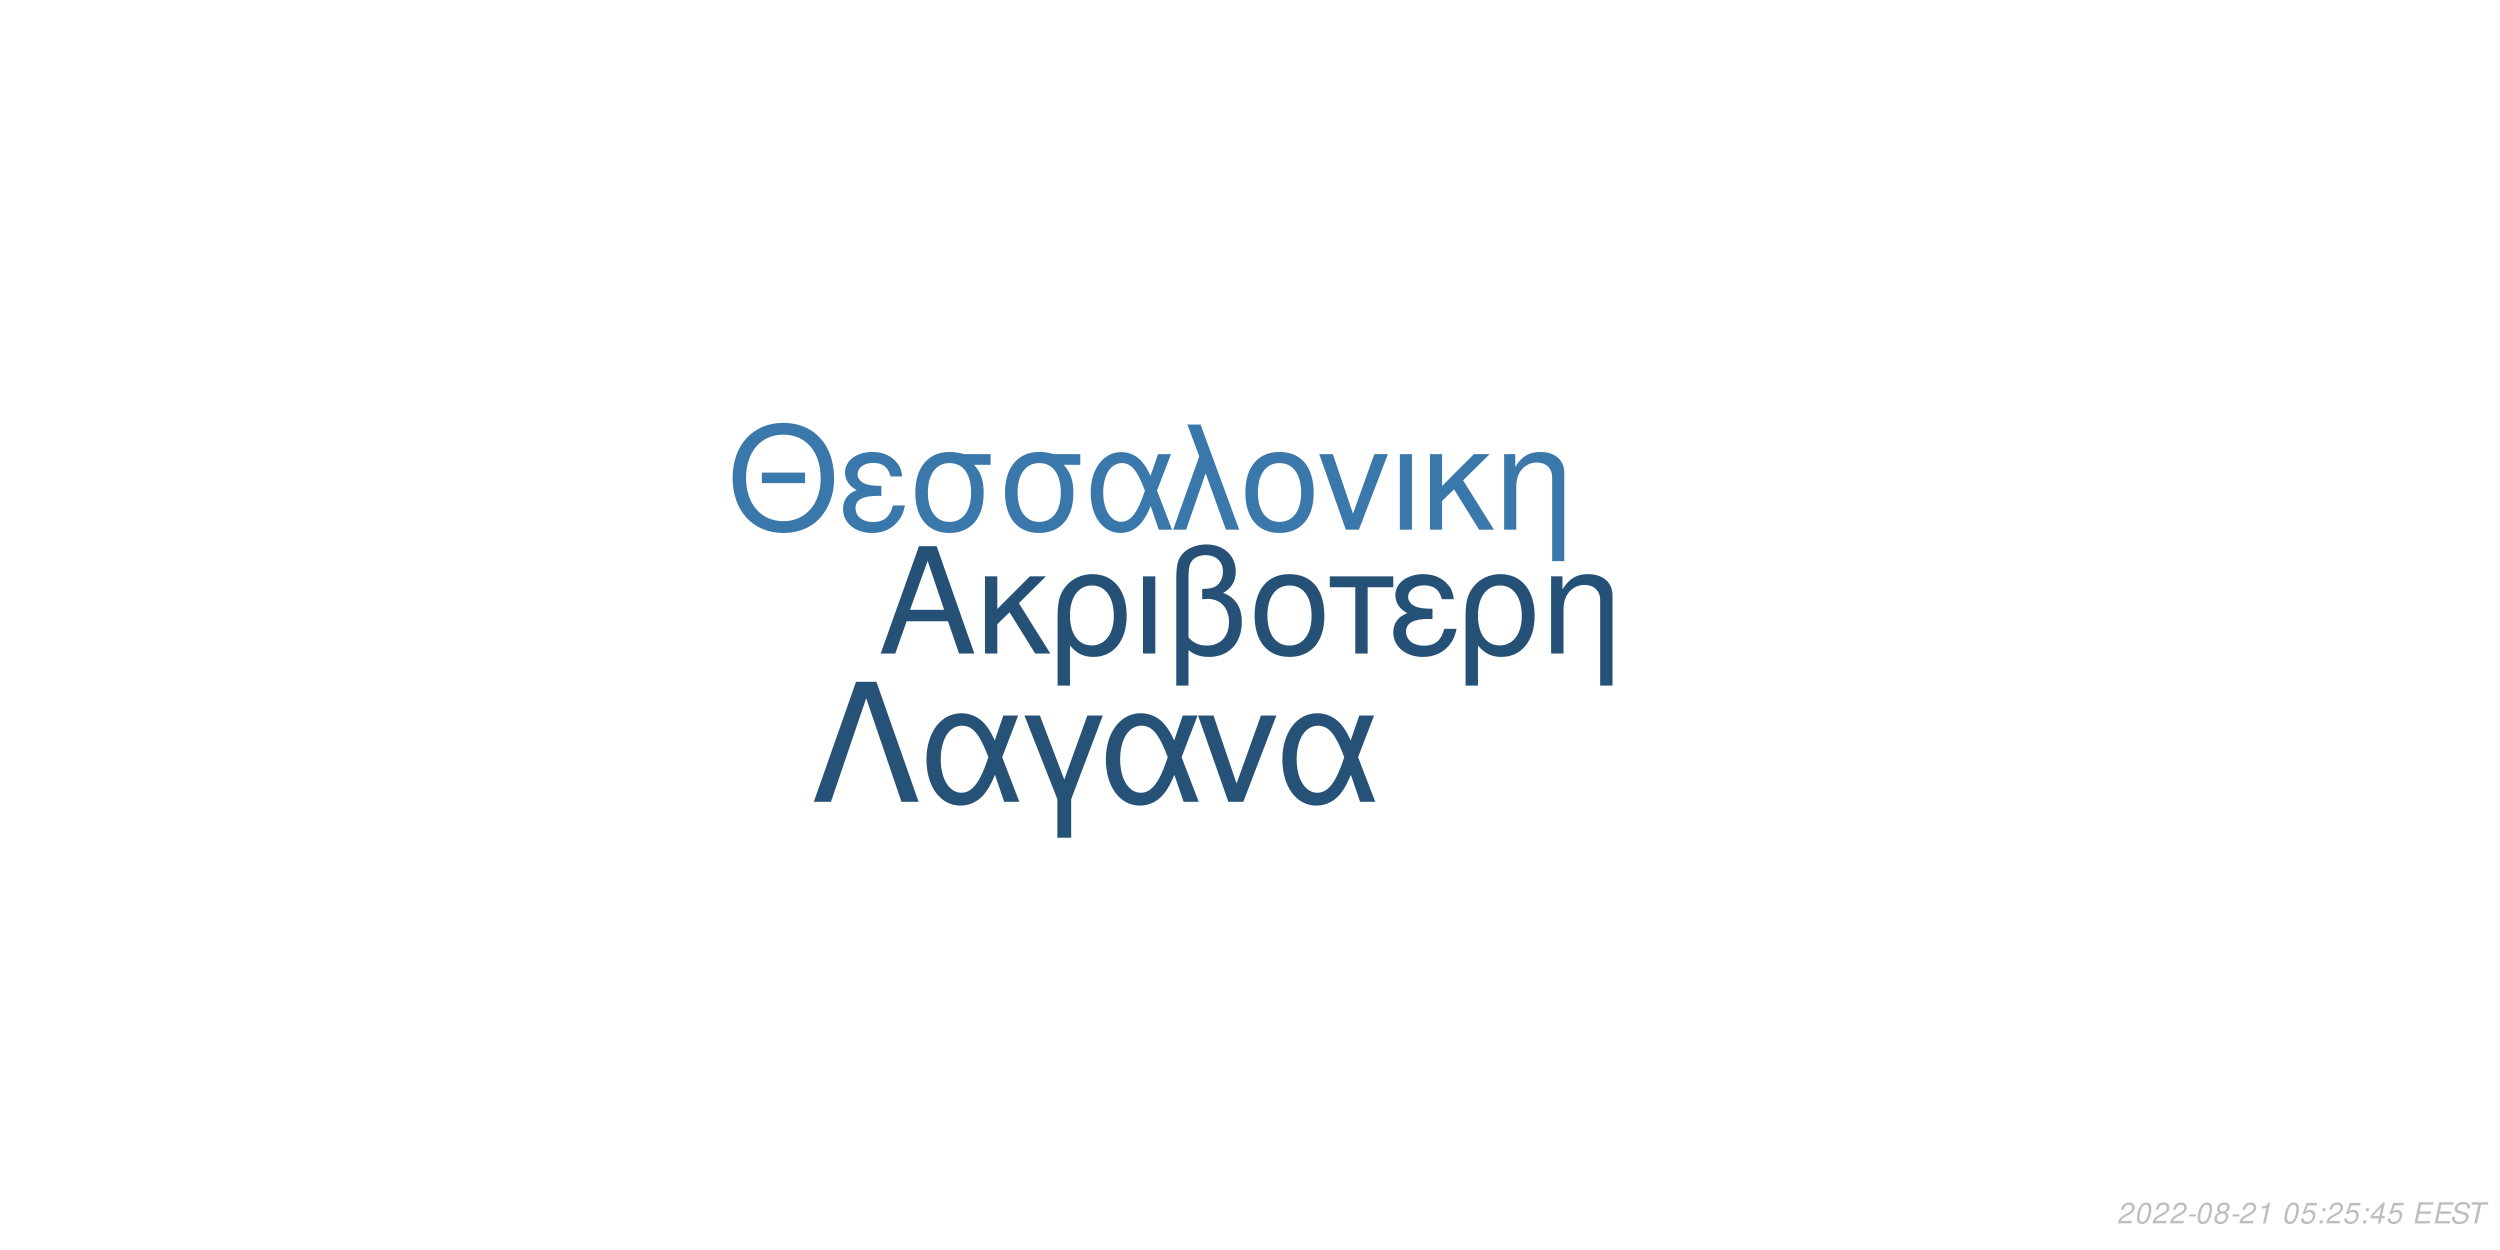
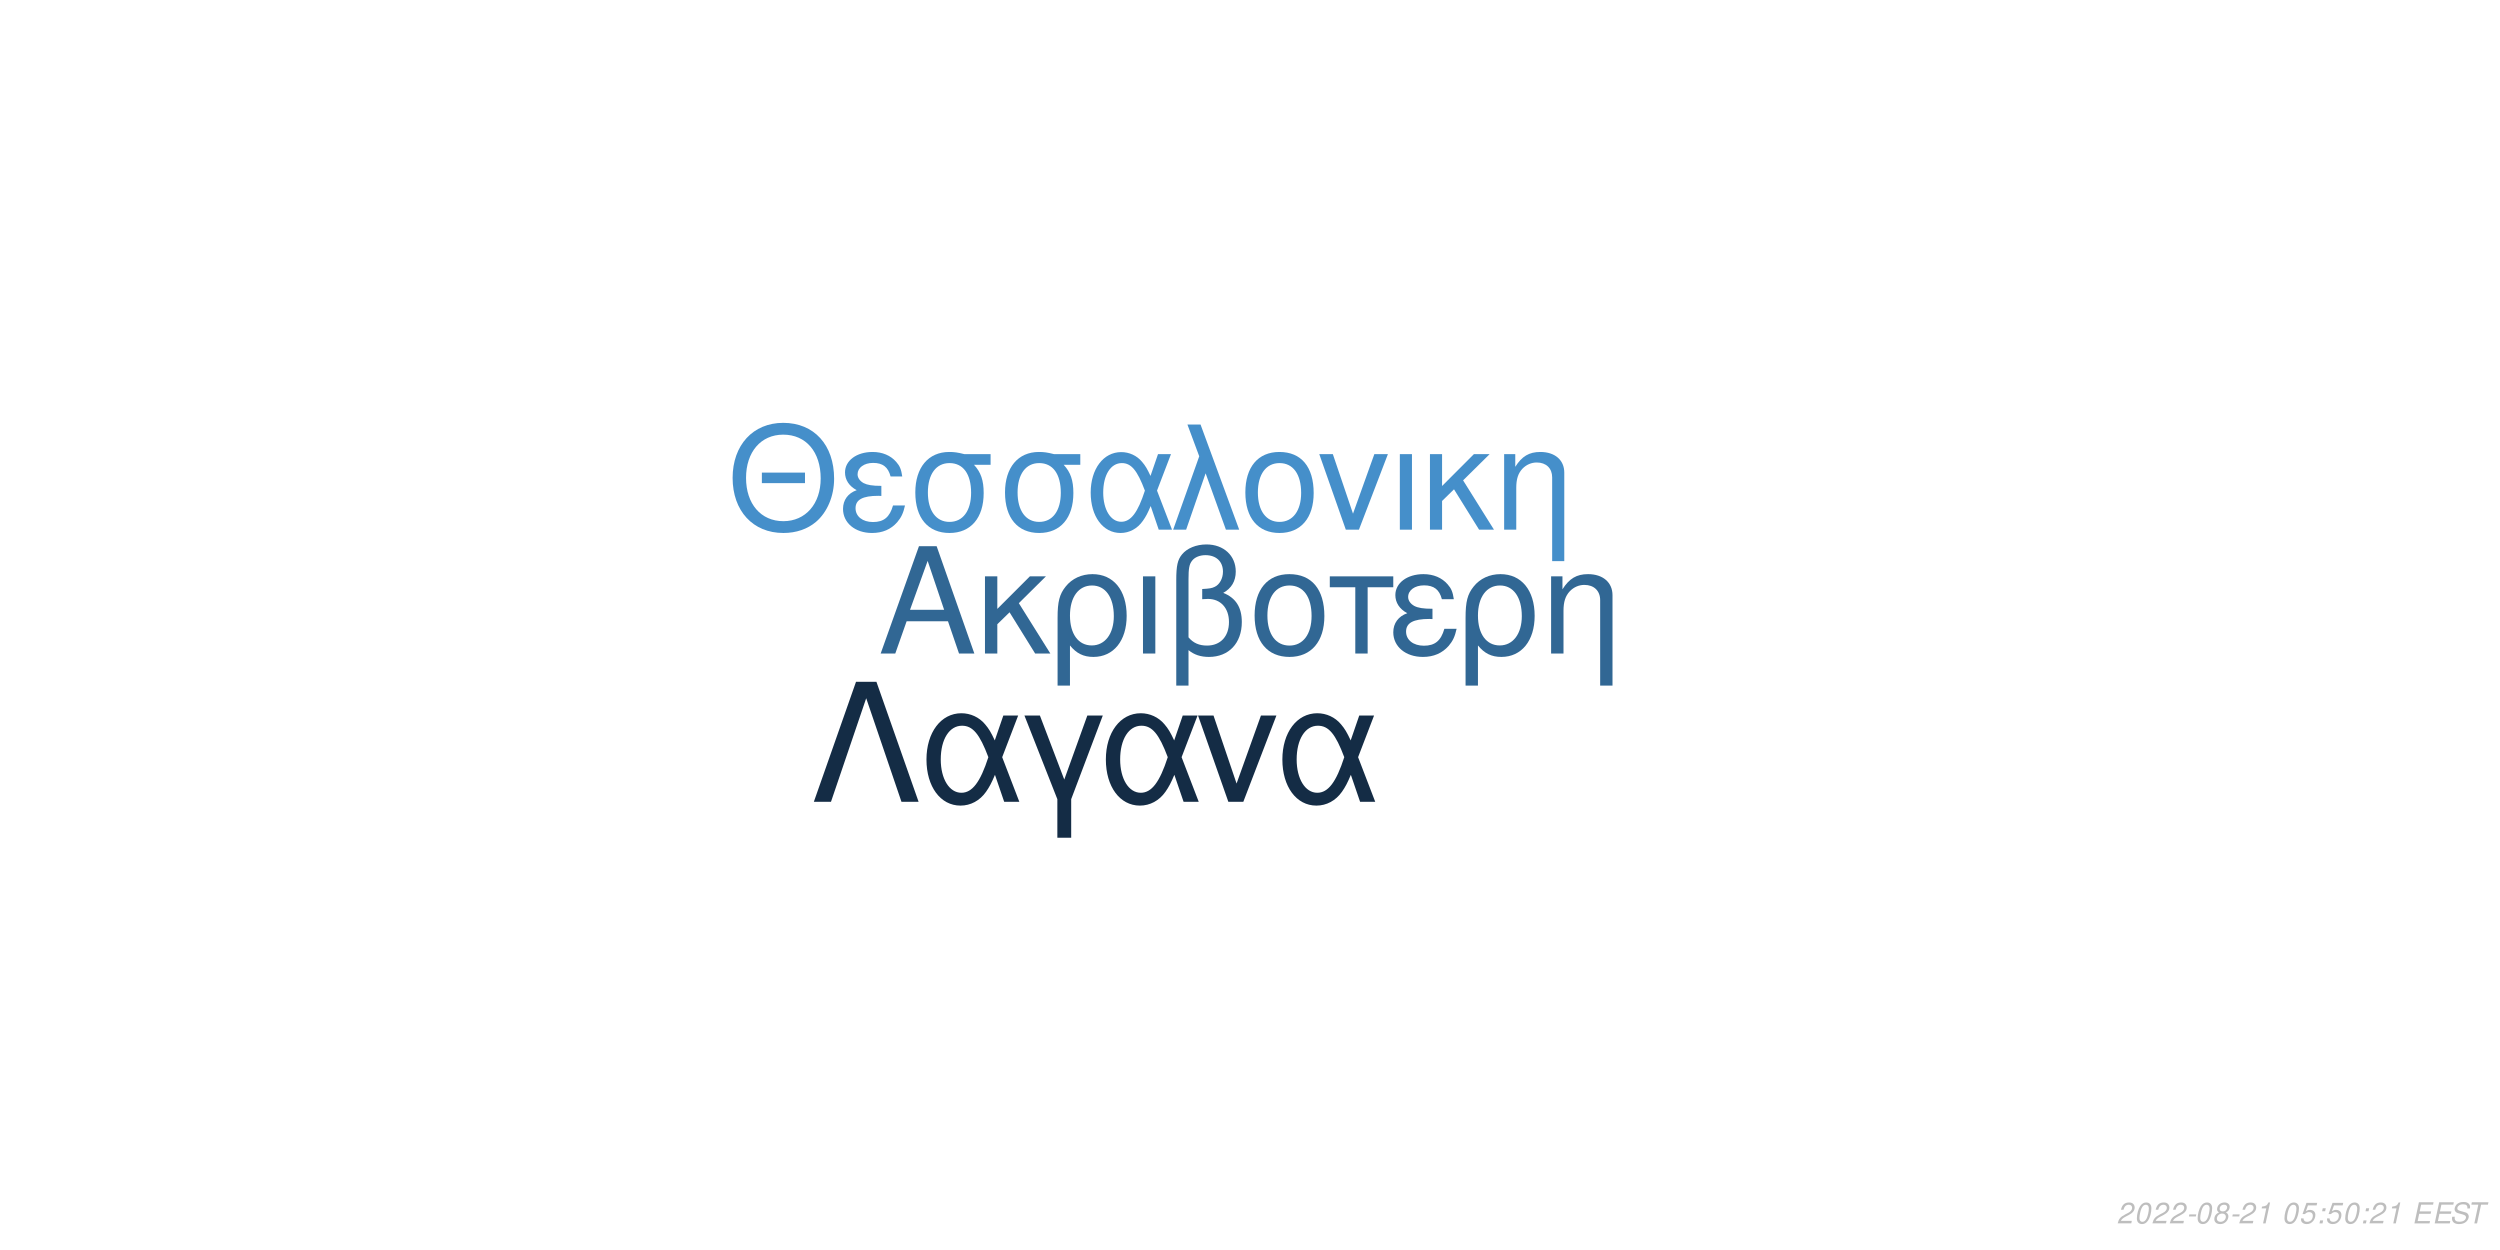
<svg xmlns="http://www.w3.org/2000/svg" xmlns:xlink="http://www.w3.org/1999/xlink" width="864pt" height="432pt" viewBox="0 0 864 432" version="1.1">
  <defs>
    <g>
      <symbol overflow="visible" id="glyph0-0">
        <path style="stroke:none;" d="" />
      </symbol>
      <symbol overflow="visible" id="glyph0-1">
        <path style="stroke:none;" d="M 24.125 -11.141 L 27.938 0 L 33.234 0 L 20.203 -37.094 L 14.094 -37.094 L 0.859 0 L 5.906 0 L 9.828 -11.141 Z M 22.797 -15.109 L 11 -15.109 L 17.094 -32.016 Z M 22.797 -15.109 " />
      </symbol>
      <symbol overflow="visible" id="glyph0-2">
        <path style="stroke:none;" d="M 7.172 -15.422 L 7.172 -26.672 L 2.906 -26.672 L 2.906 0 L 7.172 0 L 7.172 -10.125 L 11.406 -14.25 L 20.25 0 L 25.5 0 L 14.609 -17.406 L 23.969 -26.672 L 18.422 -26.672 Z M 7.172 -15.422 " />
      </symbol>
      <symbol overflow="visible" id="glyph0-3">
        <path style="stroke:none;" d="M 3 11.094 L 7.281 11.094 L 7.281 -2.797 C 9.516 -0.047 11.953 1.172 15.375 1.172 C 22.344 1.172 26.875 -4.422 26.875 -13.031 C 26.875 -21.891 22.297 -27.438 15.062 -27.438 C 11.297 -27.438 7.984 -25.906 5.797 -23.156 C 3.672 -20.516 3 -17.969 3 -12.359 Z M 14.906 -23.516 C 19.547 -23.516 22.438 -19.438 22.438 -12.922 C 22.438 -6.812 19.391 -2.797 14.812 -2.797 C 10.172 -2.797 7.281 -6.766 7.281 -13.125 C 7.281 -19.484 10.234 -23.516 14.906 -23.516 Z M 14.906 -23.516 " />
      </symbol>
      <symbol overflow="visible" id="glyph0-4">
        <path style="stroke:none;" d="M 3.516 0 L 7.781 0 L 7.781 -26.672 L 3.516 -26.672 Z M 3.516 0 " />
      </symbol>
      <symbol overflow="visible" id="glyph0-5">
        <path style="stroke:none;" d="M 4.016 11.094 L 8.25 11.094 L 8.25 -1.172 C 10.172 0.406 12.422 1.172 15.312 1.172 C 22.188 1.172 26.672 -3.609 26.672 -10.891 C 26.672 -15.984 24.578 -19.234 20.25 -20.969 C 23.109 -22.547 24.578 -25.031 24.578 -28.344 C 24.578 -33.844 20.406 -37.703 14.453 -37.703 C 10.938 -37.703 7.734 -36.391 6 -34.25 C 4.484 -32.422 4.016 -30.328 4.016 -25.391 Z M 8.25 -25.656 C 8.25 -29.359 8.5 -30.844 9.469 -32.062 C 10.375 -33.281 12.156 -34 14.094 -34 C 17.812 -34 20.156 -31.812 20.156 -28.297 C 20.156 -25.953 18.984 -23.812 17.297 -23.047 C 16.281 -22.547 15.469 -22.438 12.984 -22.297 L 12.984 -18.781 C 13.734 -18.828 14.344 -18.875 14.969 -18.875 C 19.344 -18.875 22.234 -15.719 22.234 -10.891 C 22.234 -5.906 19.281 -2.75 14.656 -2.75 C 11.953 -2.75 9.922 -3.609 8.25 -5.594 Z M 8.25 -25.656 " />
      </symbol>
      <symbol overflow="visible" id="glyph0-6">
        <path style="stroke:none;" d="M 14.094 -27.438 C 6.562 -27.438 2.094 -22.094 2.094 -13.125 C 2.094 -4.125 6.562 1.172 14.141 1.172 C 21.672 1.172 26.203 -4.172 26.203 -12.922 C 26.203 -22.188 21.828 -27.438 14.094 -27.438 Z M 14.141 -23.516 C 18.938 -23.516 21.781 -19.594 21.781 -12.984 C 21.781 -6.672 18.828 -2.75 14.141 -2.75 C 9.422 -2.75 6.516 -6.672 6.516 -13.125 C 6.516 -19.594 9.422 -23.516 14.141 -23.516 Z M 14.141 -23.516 " />
      </symbol>
      <symbol overflow="visible" id="glyph0-7">
        <path style="stroke:none;" d="M 7.891 0 L 12.156 0 L 12.156 -22.906 L 21.016 -22.906 L 21.016 -26.672 L -0.922 -26.672 L -0.922 -22.906 L 7.891 -22.906 Z M 7.891 0 " />
      </symbol>
      <symbol overflow="visible" id="glyph0-8">
        <path style="stroke:none;" d="M 14.562 -15.469 C 11.344 -15.469 9.562 -15.781 8.297 -16.438 C 6.922 -17.203 6.156 -18.328 6.156 -19.547 C 6.156 -21.891 8.453 -23.562 11.656 -23.562 C 15.062 -23.562 16.953 -22.094 17.812 -18.781 L 21.938 -18.781 C 21.578 -21.266 21.062 -22.5 19.797 -23.922 C 17.812 -26.203 14.906 -27.438 11.453 -27.438 C 5.797 -27.438 1.734 -24.375 1.734 -20.203 C 1.734 -17.609 3.156 -15.375 5.859 -13.938 C 2.797 -12.875 1.016 -10.484 1.016 -7.328 C 1.016 -2.391 5.297 1.172 11.25 1.172 C 14.969 1.172 17.906 -0.109 20.156 -2.641 C 21.578 -4.328 22.297 -5.797 22.906 -8.547 L 18.672 -8.547 C 17.5 -4.422 15.422 -2.703 11.609 -2.703 C 7.938 -2.703 5.438 -4.688 5.438 -7.578 C 5.438 -10.578 7.938 -11.953 13.484 -11.953 C 13.641 -11.953 14.094 -11.953 14.562 -11.906 Z M 14.562 -15.469 " />
      </symbol>
      <symbol overflow="visible" id="glyph0-9">
        <path style="stroke:none;" d="M 3.562 -26.672 L 3.562 0 L 7.844 0 L 7.844 -14.703 C 7.844 -17.906 8.5 -19.891 10.031 -21.531 C 11.406 -22.953 13.188 -23.719 15.062 -23.719 C 18.375 -23.719 20.516 -21.672 20.516 -18.469 L 20.516 11.094 L 24.781 11.094 L 24.781 -20.156 C 24.781 -24.578 21.469 -27.438 16.328 -27.438 C 12.359 -27.438 9.828 -25.906 7.484 -22.188 L 7.484 -26.672 Z M 3.562 -26.672 " />
      </symbol>
      <symbol overflow="visible" id="glyph1-0">
        <path style="stroke:none;" d="" />
      </symbol>
      <symbol overflow="visible" id="glyph1-1">
        <path style="stroke:none;" d="M 26.859 -19.734 L 11.953 -19.734 L 11.953 -16.094 L 26.859 -16.094 Z M 19.328 -36.922 C 8.922 -36.922 1.844 -29.25 1.844 -17.891 C 1.844 -6.484 8.875 1.141 19.391 1.141 C 23.812 1.141 27.703 -0.203 30.641 -2.688 C 34.578 -6.031 36.922 -11.656 36.922 -17.594 C 36.922 -29.297 30 -36.922 19.328 -36.922 Z M 19.328 -32.844 C 27.203 -32.844 32.281 -26.906 32.281 -17.688 C 32.281 -8.922 27.062 -2.938 19.391 -2.938 C 11.609 -2.938 6.484 -8.922 6.484 -17.891 C 6.484 -26.859 11.609 -32.844 19.328 -32.844 Z M 19.328 -32.844 " />
      </symbol>
      <symbol overflow="visible" id="glyph1-2">
        <path style="stroke:none;" d="M 14.25 -15.141 C 11.109 -15.141 9.375 -15.453 8.125 -16.094 C 6.781 -16.844 6.031 -17.938 6.031 -19.141 C 6.031 -21.422 8.266 -23.078 11.406 -23.078 C 14.75 -23.078 16.594 -21.625 17.438 -18.391 L 21.469 -18.391 C 21.125 -20.828 20.625 -22.031 19.391 -23.422 C 17.438 -25.656 14.594 -26.859 11.219 -26.859 C 5.688 -26.859 1.688 -23.875 1.688 -19.781 C 1.688 -17.234 3.094 -15.047 5.734 -13.656 C 2.734 -12.609 1 -10.266 1 -7.172 C 1 -2.344 5.188 1.141 11.016 1.141 C 14.656 1.141 17.547 -0.094 19.734 -2.594 C 21.125 -4.234 21.828 -5.688 22.422 -8.375 L 18.281 -8.375 C 17.141 -4.328 15.094 -2.641 11.359 -2.641 C 7.766 -2.641 5.328 -4.578 5.328 -7.422 C 5.328 -10.359 7.766 -11.703 13.203 -11.703 C 13.359 -11.703 13.797 -11.703 14.25 -11.656 Z M 14.25 -15.141 " />
      </symbol>
      <symbol overflow="visible" id="glyph1-3">
        <path style="stroke:none;" d="M 29 -26.109 L 19.938 -26.109 C 17.594 -26.703 16.438 -26.859 14.703 -26.859 C 7.469 -26.859 2.984 -21.469 2.984 -12.859 C 2.984 -4.031 7.375 1.141 14.797 1.141 C 22.172 1.141 26.609 -4.078 26.609 -12.656 C 26.609 -17.047 25.656 -19.828 23.266 -22.422 L 29 -22.422 Z M 14.797 -23.016 C 19.531 -23.016 22.266 -19.234 22.266 -12.75 C 22.266 -6.531 19.438 -2.688 14.797 -2.688 C 10.172 -2.688 7.328 -6.531 7.328 -12.859 C 7.328 -19.188 10.172 -23.016 14.797 -23.016 Z M 14.797 -23.016 " />
      </symbol>
      <symbol overflow="visible" id="glyph1-4">
        <path style="stroke:none;" d="M 29.344 -26.109 L 24.859 -26.109 L 22.266 -18.578 C 21.125 -21.031 20.484 -22.125 19.328 -23.469 C 17.547 -25.609 14.906 -26.812 12.156 -26.812 C 5.984 -26.812 1.594 -20.984 1.594 -12.812 C 1.594 -4.578 5.828 1.141 11.906 1.141 C 14.953 1.141 17.734 -0.344 19.625 -3.047 C 20.672 -4.531 21.281 -5.688 22.328 -8.172 L 25.109 0 L 29.703 0 L 24.516 -13.5 Z M 20.328 -13.5 C 17.891 -5.922 15.453 -2.734 12.156 -2.734 C 8.516 -2.734 5.922 -6.922 5.922 -12.812 C 5.922 -18.938 8.516 -23.016 12.359 -23.016 C 15.594 -23.016 17.688 -20.531 20.328 -13.5 Z M 20.328 -13.5 " />
      </symbol>
      <symbol overflow="visible" id="glyph1-5">
        <path style="stroke:none;" d="M 1.094 0 L 5.578 0 L 12.312 -19.484 L 19.328 0 L 23.922 0 L 10.562 -36.328 L 6.031 -36.328 L 10.109 -25.359 Z M 1.094 0 " />
      </symbol>
      <symbol overflow="visible" id="glyph1-6">
        <path style="stroke:none;" d="M 13.797 -26.859 C 6.422 -26.859 2.047 -21.625 2.047 -12.859 C 2.047 -4.031 6.422 1.141 13.859 1.141 C 21.234 1.141 25.656 -4.078 25.656 -12.656 C 25.656 -21.719 21.375 -26.859 13.797 -26.859 Z M 13.859 -23.016 C 18.531 -23.016 21.328 -19.188 21.328 -12.703 C 21.328 -6.531 18.438 -2.688 13.859 -2.688 C 9.219 -2.688 6.375 -6.531 6.375 -12.859 C 6.375 -19.188 9.219 -23.016 13.859 -23.016 Z M 13.859 -23.016 " />
      </symbol>
      <symbol overflow="visible" id="glyph1-7">
        <path style="stroke:none;" d="M 14.297 0 L 24.312 -26.109 L 19.625 -26.109 L 12.25 -5.531 L 5.281 -26.109 L 0.594 -26.109 L 9.766 0 Z M 14.297 0 " />
      </symbol>
      <symbol overflow="visible" id="glyph1-8">
        <path style="stroke:none;" d="M 3.438 0 L 7.625 0 L 7.625 -26.109 L 3.438 -26.109 Z M 3.438 0 " />
      </symbol>
      <symbol overflow="visible" id="glyph1-9">
        <path style="stroke:none;" d="M 7.031 -15.094 L 7.031 -26.109 L 2.844 -26.109 L 2.844 0 L 7.031 0 L 7.031 -9.922 L 11.156 -13.953 L 19.828 0 L 24.969 0 L 14.297 -17.047 L 23.469 -26.109 L 18.031 -26.109 Z M 7.031 -15.094 " />
      </symbol>
      <symbol overflow="visible" id="glyph1-10">
        <path style="stroke:none;" d="M 3.484 -26.109 L 3.484 0 L 7.672 0 L 7.672 -14.406 C 7.672 -17.547 8.328 -19.484 9.812 -21.078 C 11.156 -22.469 12.906 -23.219 14.75 -23.219 C 17.984 -23.219 20.078 -21.234 20.078 -18.094 L 20.078 10.859 L 24.266 10.859 L 24.266 -19.734 C 24.266 -24.062 21.031 -26.859 16 -26.859 C 12.109 -26.859 9.609 -25.359 7.328 -21.719 L 7.328 -26.109 Z M 3.484 -26.109 " />
      </symbol>
      <symbol overflow="visible" id="glyph2-0">
        <path style="stroke:none;" d="" />
      </symbol>
      <symbol overflow="visible" id="glyph2-1">
        <path style="stroke:none;" d="M 22.531 -41.484 L 15.484 -41.484 L 0.906 0 L 6.828 0 L 19 -35.797 L 31.188 0 L 37.109 0 Z M 22.531 -41.484 " />
      </symbol>
      <symbol overflow="visible" id="glyph2-2">
        <path style="stroke:none;" d="M 33.516 -29.812 L 28.391 -29.812 L 25.438 -21.219 C 24.125 -24.016 23.391 -25.266 22.078 -26.797 C 20.031 -29.25 17.016 -30.609 13.891 -30.609 C 6.828 -30.609 1.828 -23.953 1.828 -14.625 C 1.828 -5.234 6.656 1.312 13.594 1.312 C 17.078 1.312 20.266 -0.391 22.422 -3.469 C 23.609 -5.172 24.297 -6.484 25.5 -9.328 L 28.688 0 L 33.922 0 L 28 -15.422 Z M 23.219 -15.422 C 20.422 -6.766 17.641 -3.125 13.891 -3.125 C 9.734 -3.125 6.766 -7.906 6.766 -14.625 C 6.766 -21.625 9.734 -26.297 14.109 -26.297 C 17.812 -26.297 20.203 -23.453 23.219 -15.422 Z M 23.219 -15.422 " />
      </symbol>
      <symbol overflow="visible" id="glyph2-3">
        <path style="stroke:none;" d="M 12.062 12.406 L 16.844 12.406 L 16.844 -0.906 L 27.766 -29.812 L 22.422 -29.812 L 14.453 -7.688 L 6.031 -29.812 L 0.688 -29.812 L 12.062 -0.906 Z M 12.062 12.406 " />
      </symbol>
      <symbol overflow="visible" id="glyph2-4">
        <path style="stroke:none;" d="M 16.328 0 L 27.766 -29.812 L 22.422 -29.812 L 14 -6.312 L 6.031 -29.812 L 0.688 -29.812 L 11.156 0 Z M 16.328 0 " />
      </symbol>
      <symbol overflow="visible" id="glyph3-0">
        <path style="stroke:none;" d="" />
      </symbol>
      <symbol overflow="visible" id="glyph3-1">
        <path style="stroke:none;" d="M 5.234 -0.875 L 1.469 -0.875 C 1.641 -1.375 2.203 -1.891 3.109 -2.344 L 4.234 -2.938 C 5.562 -3.625 6.219 -4.469 6.219 -5.484 C 6.219 -5.938 6.062 -6.359 5.797 -6.656 C 5.469 -7.047 4.984 -7.234 4.312 -7.234 C 2.766 -7.234 1.891 -6.453 1.484 -4.734 L 2.375 -4.734 C 2.484 -5.188 2.609 -5.484 2.797 -5.75 C 3.094 -6.203 3.609 -6.453 4.188 -6.453 C 4.891 -6.453 5.344 -6.031 5.344 -5.375 C 5.344 -4.703 4.859 -4.094 4.016 -3.656 L 2.984 -3.125 C 1.234 -2.188 0.797 -1.656 0.344 -0.016 L 5.047 -0.016 Z M 5.234 -0.875 " />
      </symbol>
      <symbol overflow="visible" id="glyph3-2">
        <path style="stroke:none;" d="M 4.203 -7.234 C 3.375 -7.234 2.688 -6.812 2.125 -5.984 C 1.484 -5.047 0.984 -3.188 0.984 -1.734 C 0.984 -1.109 1.172 -0.562 1.484 -0.266 C 1.797 0.047 2.281 0.234 2.766 0.234 C 3.625 0.234 4.281 -0.156 4.859 -1.016 C 5.516 -1.953 6 -3.797 6 -5.266 C 6 -6.5 5.328 -7.234 4.203 -7.234 Z M 4.094 -6.453 C 4.734 -6.453 5.125 -5.984 5.125 -5.156 C 5.125 -4.203 4.781 -2.625 4.406 -1.812 C 3.984 -0.938 3.516 -0.547 2.875 -0.547 C 2.25 -0.547 1.875 -1.031 1.875 -1.828 C 1.875 -2.797 2.203 -4.344 2.594 -5.203 C 2.984 -6.047 3.453 -6.453 4.094 -6.453 Z M 4.094 -6.453 " />
      </symbol>
      <symbol overflow="visible" id="glyph3-3">
        <path style="stroke:none;" d="M 3.516 -3.125 L 1.125 -3.125 L 0.969 -2.406 L 3.359 -2.406 Z M 3.516 -3.125 " />
      </symbol>
      <symbol overflow="visible" id="glyph3-4">
        <path style="stroke:none;" d="M 4.766 -3.797 C 5.078 -3.969 5.234 -4.078 5.438 -4.234 C 5.812 -4.594 6.062 -5.172 6.062 -5.734 C 6.062 -6.625 5.344 -7.234 4.266 -7.234 C 2.812 -7.234 1.703 -6.219 1.703 -4.875 C 1.703 -4.406 1.875 -4.125 2.359 -3.812 C 1.297 -3.312 0.75 -2.516 0.75 -1.469 C 0.75 -0.438 1.547 0.234 2.812 0.234 C 3.656 0.234 4.359 -0.094 4.938 -0.734 C 5.359 -1.234 5.609 -1.859 5.609 -2.438 C 5.609 -3.047 5.312 -3.516 4.766 -3.797 Z M 4.109 -6.453 C 4.797 -6.453 5.188 -6.125 5.188 -5.578 C 5.188 -5.266 5.062 -4.922 4.859 -4.672 C 4.562 -4.312 4.188 -4.156 3.656 -4.156 C 2.984 -4.156 2.594 -4.453 2.594 -4.984 C 2.594 -5.859 3.203 -6.453 4.109 -6.453 Z M 3.453 -3.406 C 4.234 -3.406 4.734 -2.984 4.734 -2.312 C 4.734 -1.312 3.922 -0.547 2.875 -0.547 C 2.125 -0.547 1.625 -0.969 1.625 -1.625 C 1.625 -2.609 2.438 -3.406 3.453 -3.406 Z M 3.453 -3.406 " />
      </symbol>
      <symbol overflow="visible" id="glyph3-5">
        <path style="stroke:none;" d="M 3.703 -5.188 L 2.594 0 L 3.469 0 L 5.016 -7.234 L 4.438 -7.234 C 3.906 -6.156 3.688 -6.016 2.234 -5.812 L 2.109 -5.188 Z M 3.703 -5.188 " />
      </symbol>
      <symbol overflow="visible" id="glyph3-6">
        <path style="stroke:none;" d="" />
      </symbol>
      <symbol overflow="visible" id="glyph3-7">
        <path style="stroke:none;" d="M 6.297 -7.094 L 2.594 -7.094 L 1.234 -3.234 L 2.047 -3.234 C 2.656 -3.766 2.938 -3.906 3.531 -3.906 C 4.328 -3.906 4.797 -3.453 4.797 -2.688 C 4.797 -1.438 3.969 -0.547 2.828 -0.547 C 2.031 -0.547 1.609 -0.938 1.578 -1.734 L 0.703 -1.734 L 0.703 -1.516 C 0.703 -0.938 0.844 -0.547 1.188 -0.266 C 1.562 0.062 2.078 0.234 2.703 0.234 C 3.656 0.234 4.391 -0.156 4.984 -0.922 C 5.422 -1.5 5.672 -2.234 5.672 -2.953 C 5.672 -4 4.938 -4.672 3.812 -4.672 C 3.328 -4.672 2.906 -4.547 2.406 -4.234 L 3.109 -6.219 L 6.109 -6.219 Z M 6.297 -7.094 " />
      </symbol>
      <symbol overflow="visible" id="glyph3-8">
        <path style="stroke:none;" d="M 2.359 -1.031 L 1.312 -1.031 L 1.094 0 L 2.141 0 Z M 3.266 -5.234 L 2.219 -5.234 L 2 -4.203 L 3.047 -4.203 Z M 3.266 -5.234 " />
      </symbol>
      <symbol overflow="visible" id="glyph3-9">
-         <path style="stroke:none;" d="M 3.625 -1.75 L 3.266 0 L 4.141 0 L 4.516 -1.75 L 5.562 -1.75 L 5.734 -2.531 L 4.688 -2.531 L 5.688 -7.234 L 5.016 -7.234 L 0.844 -2.672 L 0.641 -1.75 Z M 3.797 -2.531 L 1.594 -2.531 L 4.469 -5.703 Z M 3.797 -2.531 " />
+         <path style="stroke:none;" d="M 2.547 -3.312 L 6.5 -3.312 L 6.688 -4.141 L 2.719 -4.141 L 3.219 -6.469 L 7.344 -6.469 L 7.516 -7.297 L 2.453 -7.297 L 0.906 0 L 6.125 0 L 6.297 -0.812 L 2.016 -0.812 Z M 2.547 -3.312 " />
      </symbol>
      <symbol overflow="visible" id="glyph3-10">
-         <path style="stroke:none;" d="M 2.547 -3.312 L 6.5 -3.312 L 6.688 -4.141 L 2.719 -4.141 L 3.219 -6.469 L 7.344 -6.469 L 7.516 -7.297 L 2.453 -7.297 L 0.906 0 L 6.125 0 L 6.297 -0.812 L 2.016 -0.812 Z M 2.547 -3.312 " />
+         <path style="stroke:none;" d="M 7.062 -5.156 C 7.125 -5.438 7.141 -5.562 7.141 -5.703 C 7.141 -6.156 6.938 -6.594 6.594 -6.891 C 6.188 -7.25 5.656 -7.406 4.875 -7.406 C 3.844 -7.406 3.047 -7.125 2.5 -6.562 C 2.094 -6.141 1.781 -5.438 1.781 -4.922 C 1.781 -4.297 2.219 -3.766 2.891 -3.562 L 4.594 -3.094 C 5.406 -2.859 5.734 -2.578 5.734 -2.094 C 5.734 -1.781 5.547 -1.406 5.266 -1.141 C 4.844 -0.766 4.266 -0.578 3.453 -0.578 C 2.328 -0.578 1.812 -0.984 1.812 -1.906 C 1.812 -2.047 1.812 -2.125 1.844 -2.312 L 0.984 -2.312 C 0.906 -2.062 0.891 -1.906 0.891 -1.688 C 0.891 -0.484 1.797 0.234 3.297 0.234 C 4.359 0.234 5.234 -0.062 5.812 -0.609 C 6.344 -1.078 6.688 -1.797 6.688 -2.375 C 6.688 -2.641 6.609 -2.906 6.453 -3.156 C 6.234 -3.5 5.938 -3.703 5.469 -3.828 L 3.75 -4.312 C 2.984 -4.547 2.734 -4.734 2.734 -5.188 C 2.734 -5.547 2.875 -5.844 3.188 -6.109 C 3.547 -6.438 4.031 -6.594 4.703 -6.594 C 5.266 -6.594 5.688 -6.484 5.906 -6.297 C 6.094 -6.125 6.219 -5.797 6.219 -5.516 C 6.219 -5.422 6.203 -5.344 6.188 -5.156 Z M 7.062 -5.156 " />
      </symbol>
      <symbol overflow="visible" id="glyph3-11">
-         <path style="stroke:none;" d="M 7.062 -5.156 C 7.125 -5.438 7.141 -5.562 7.141 -5.703 C 7.141 -6.156 6.938 -6.594 6.594 -6.891 C 6.188 -7.25 5.656 -7.406 4.875 -7.406 C 3.844 -7.406 3.047 -7.125 2.5 -6.562 C 2.094 -6.141 1.781 -5.438 1.781 -4.922 C 1.781 -4.297 2.219 -3.766 2.891 -3.562 L 4.594 -3.094 C 5.406 -2.859 5.734 -2.578 5.734 -2.094 C 5.734 -1.781 5.547 -1.406 5.266 -1.141 C 4.844 -0.766 4.266 -0.578 3.453 -0.578 C 2.328 -0.578 1.812 -0.984 1.812 -1.906 C 1.812 -2.047 1.812 -2.125 1.844 -2.312 L 0.984 -2.312 C 0.906 -2.062 0.891 -1.906 0.891 -1.688 C 0.891 -0.484 1.797 0.234 3.297 0.234 C 4.359 0.234 5.234 -0.062 5.812 -0.609 C 6.344 -1.078 6.688 -1.797 6.688 -2.375 C 6.688 -2.641 6.609 -2.906 6.453 -3.156 C 6.234 -3.5 5.938 -3.703 5.469 -3.828 L 3.75 -4.312 C 2.984 -4.547 2.734 -4.734 2.734 -5.188 C 2.734 -5.547 2.875 -5.844 3.188 -6.109 C 3.547 -6.438 4.031 -6.594 4.703 -6.594 C 5.266 -6.594 5.688 -6.484 5.906 -6.297 C 6.094 -6.125 6.219 -5.797 6.219 -5.516 C 6.219 -5.422 6.203 -5.344 6.188 -5.156 Z M 7.062 -5.156 " />
-       </symbol>
-       <symbol overflow="visible" id="glyph3-12">
        <path style="stroke:none;" d="M 4.938 -6.469 L 7.312 -6.469 L 7.484 -7.297 L 1.75 -7.297 L 1.578 -6.469 L 3.984 -6.469 L 2.609 0 L 3.547 0 Z M 4.938 -6.469 " />
      </symbol>
    </g>
  </defs>
  <g id="surface1">
    <rect x="0" y="0" width="864" height="432" style="fill:rgb(100%,100%,100%);fill-opacity:1;stroke:none;" />
-     <g style="fill:rgb(14.902%,31.765%,46.275%);fill-opacity:1;">
+     <g style="fill:rgb(19.216%,40.392%,58.039%);fill-opacity:1;">
      <use xlink:href="#glyph0-1" x="303.5" y="225.861" />
      <use xlink:href="#glyph0-2" x="337.5" y="225.861" />
      <use xlink:href="#glyph0-3" x="362.5" y="225.861" />
      <use xlink:href="#glyph0-4" x="391.5" y="225.861" />
      <use xlink:href="#glyph0-5" x="402.5" y="225.861" />
      <use xlink:href="#glyph0-6" x="431.5" y="225.861" />
      <use xlink:href="#glyph0-7" x="460.5" y="225.861" />
      <use xlink:href="#glyph0-8" x="480.5" y="225.861" />
      <use xlink:href="#glyph0-3" x="503.5" y="225.861" />
      <use xlink:href="#glyph0-9" x="532.5" y="225.861" />
    </g>
-     <g style="fill:rgb(22.745%,47.059%,67.059%);fill-opacity:1;">
+     <g style="fill:rgb(27.059%,56.078%,79.216%);fill-opacity:1;">
      <use xlink:href="#glyph1-1" x="251.348" y="183.058" />
      <use xlink:href="#glyph1-2" x="290.348" y="183.058" />
      <use xlink:href="#glyph1-3" x="313.348" y="183.058" />
      <use xlink:href="#glyph1-3" x="344.348" y="183.058" />
      <use xlink:href="#glyph1-4" x="375.348" y="183.058" />
      <use xlink:href="#glyph1-5" x="404.348" y="183.058" />
      <use xlink:href="#glyph1-6" x="428.348" y="183.058" />
      <use xlink:href="#glyph1-7" x="455.348" y="183.058" />
      <use xlink:href="#glyph1-8" x="480.348" y="183.058" />
      <use xlink:href="#glyph1-9" x="491.348" y="183.058" />
      <use xlink:href="#glyph1-10" x="516.348" y="183.058" />
    </g>
-     <g style="fill:rgb(15.294%,32.157%,47.059%);fill-opacity:1;">
+     <g style="fill:rgb(7.843%,17.255%,27.059%);fill-opacity:1;">
      <use xlink:href="#glyph2-1" x="280.359" y="277.105" />
      <use xlink:href="#glyph2-2" x="318.359" y="277.105" />
      <use xlink:href="#glyph2-3" x="353.359" y="277.105" />
      <use xlink:href="#glyph2-2" x="380.359" y="277.105" />
      <use xlink:href="#glyph2-4" x="413.359" y="277.105" />
      <use xlink:href="#glyph2-2" x="441.359" y="277.105" />
    </g>
    <g style="fill:rgb(74.51%,74.51%,74.51%);fill-opacity:1;">
      <use xlink:href="#glyph3-1" x="731.52" y="422.81" />
      <use xlink:href="#glyph3-2" x="737.52" y="422.81" />
      <use xlink:href="#glyph3-1" x="743.52" y="422.81" />
      <use xlink:href="#glyph3-1" x="749.52" y="422.81" />
      <use xlink:href="#glyph3-3" x="755.52" y="422.81" />
      <use xlink:href="#glyph3-2" x="758.52" y="422.81" />
      <use xlink:href="#glyph3-4" x="764.52" y="422.81" />
      <use xlink:href="#glyph3-3" x="770.52" y="422.81" />
      <use xlink:href="#glyph3-1" x="773.52" y="422.81" />
      <use xlink:href="#glyph3-5" x="779.52" y="422.81" />
      <use xlink:href="#glyph3-6" x="785.52" y="422.81" />
      <use xlink:href="#glyph3-2" x="788.52" y="422.81" />
      <use xlink:href="#glyph3-7" x="794.52" y="422.81" />
      <use xlink:href="#glyph3-8" x="800.52" y="422.81" />
-       <use xlink:href="#glyph3-1" x="803.52" y="422.81" />
-       <use xlink:href="#glyph3-7" x="809.52" y="422.81" />
+       <use xlink:href="#glyph3-7" x="803.52" y="422.81" />
+       <use xlink:href="#glyph3-2" x="809.52" y="422.81" />
      <use xlink:href="#glyph3-8" x="815.52" y="422.81" />
-       <use xlink:href="#glyph3-9" x="818.52" y="422.81" />
-       <use xlink:href="#glyph3-7" x="824.52" y="422.81" />
+       <use xlink:href="#glyph3-1" x="818.52" y="422.81" />
+       <use xlink:href="#glyph3-5" x="824.52" y="422.81" />
      <use xlink:href="#glyph3-6" x="830.52" y="422.81" />
-       <use xlink:href="#glyph3-10" x="833.52" y="422.81" />
-       <use xlink:href="#glyph3-10" x="840.52" y="422.81" />
-       <use xlink:href="#glyph3-11" x="846.52" y="422.81" />
-       <use xlink:href="#glyph3-12" x="852.52" y="422.81" />
+       <use xlink:href="#glyph3-9" x="833.52" y="422.81" />
+       <use xlink:href="#glyph3-9" x="840.52" y="422.81" />
+       <use xlink:href="#glyph3-10" x="846.52" y="422.81" />
+       <use xlink:href="#glyph3-11" x="852.52" y="422.81" />
    </g>
  </g>
</svg>
